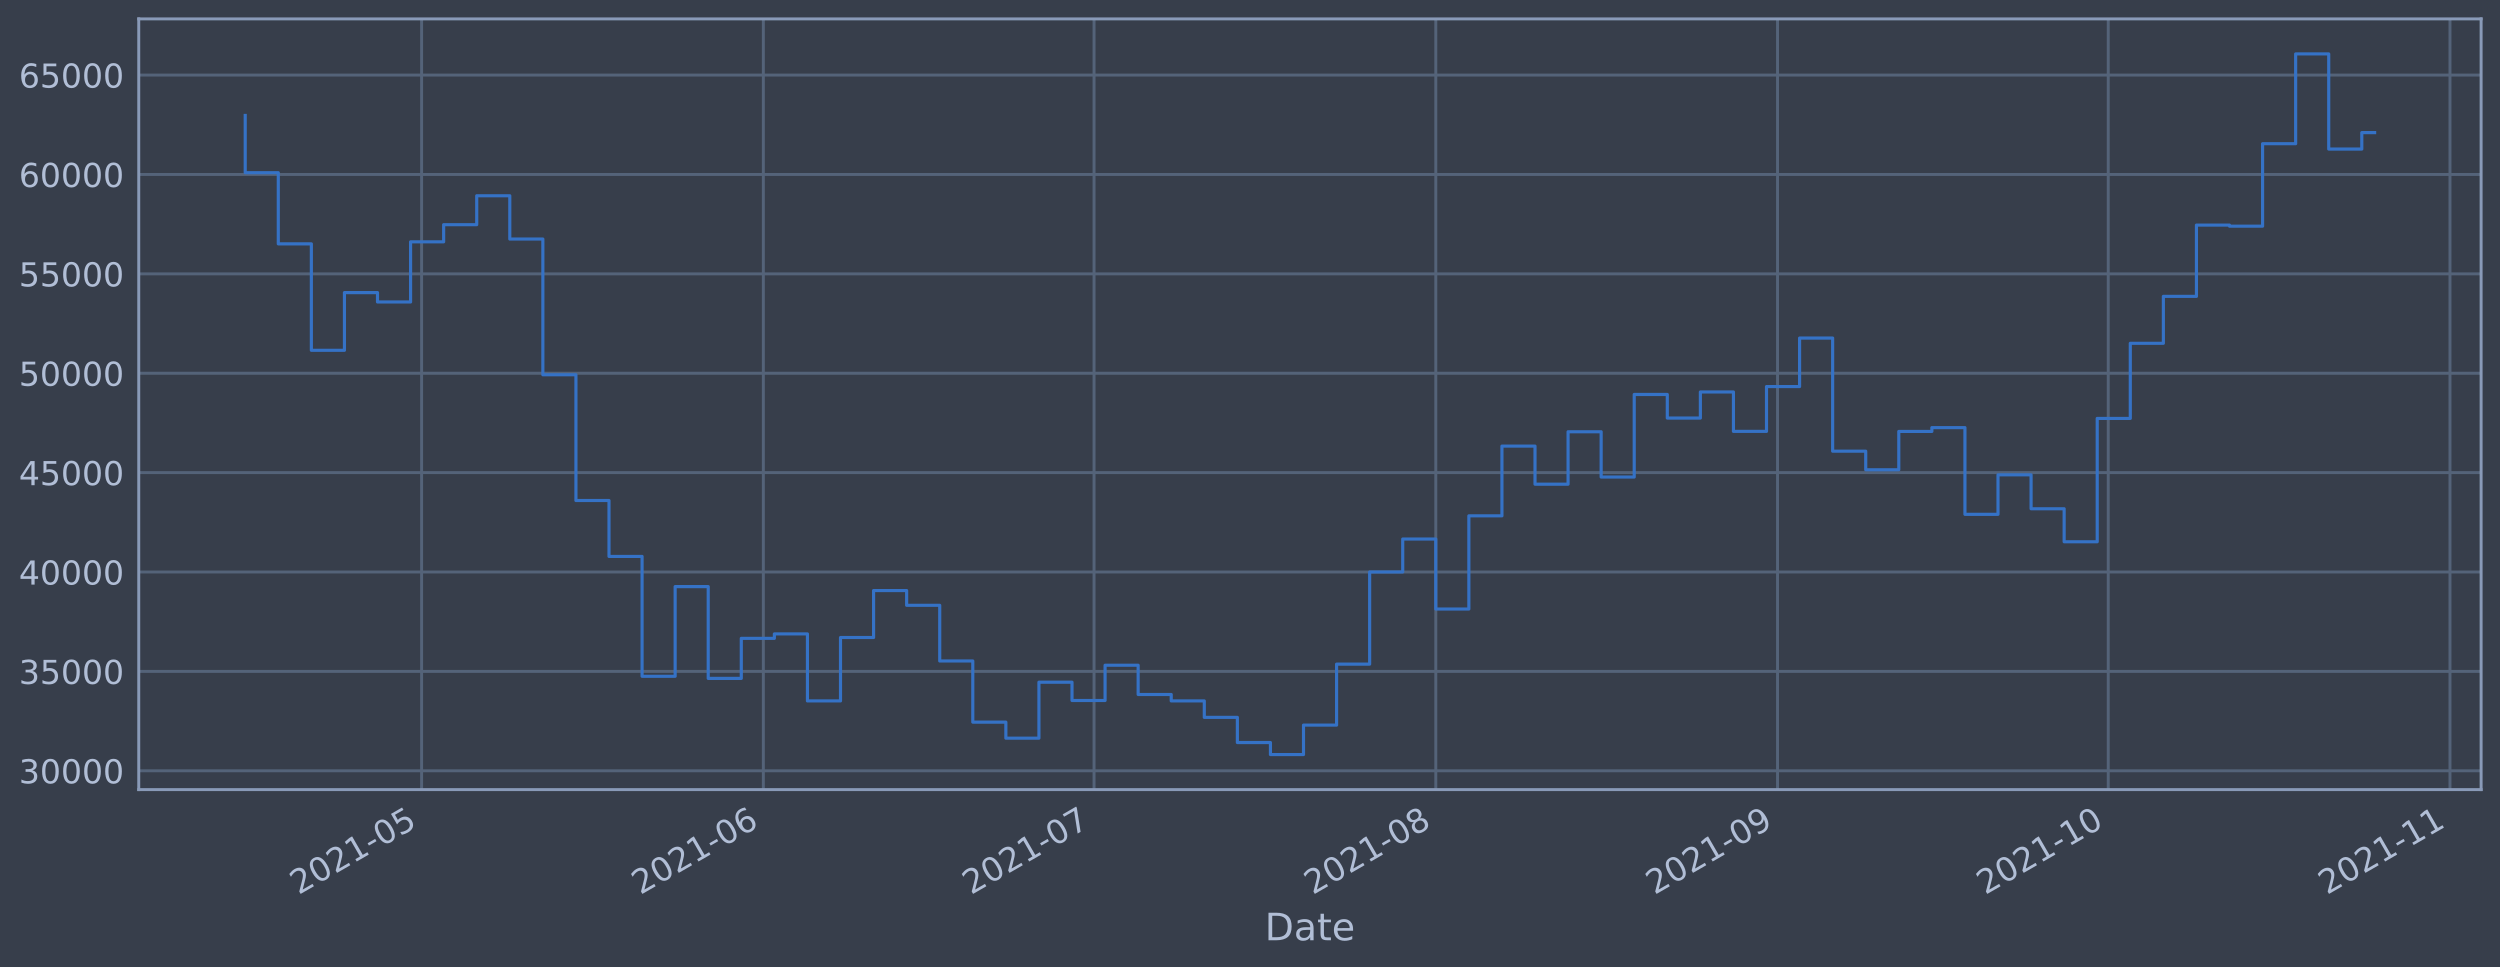
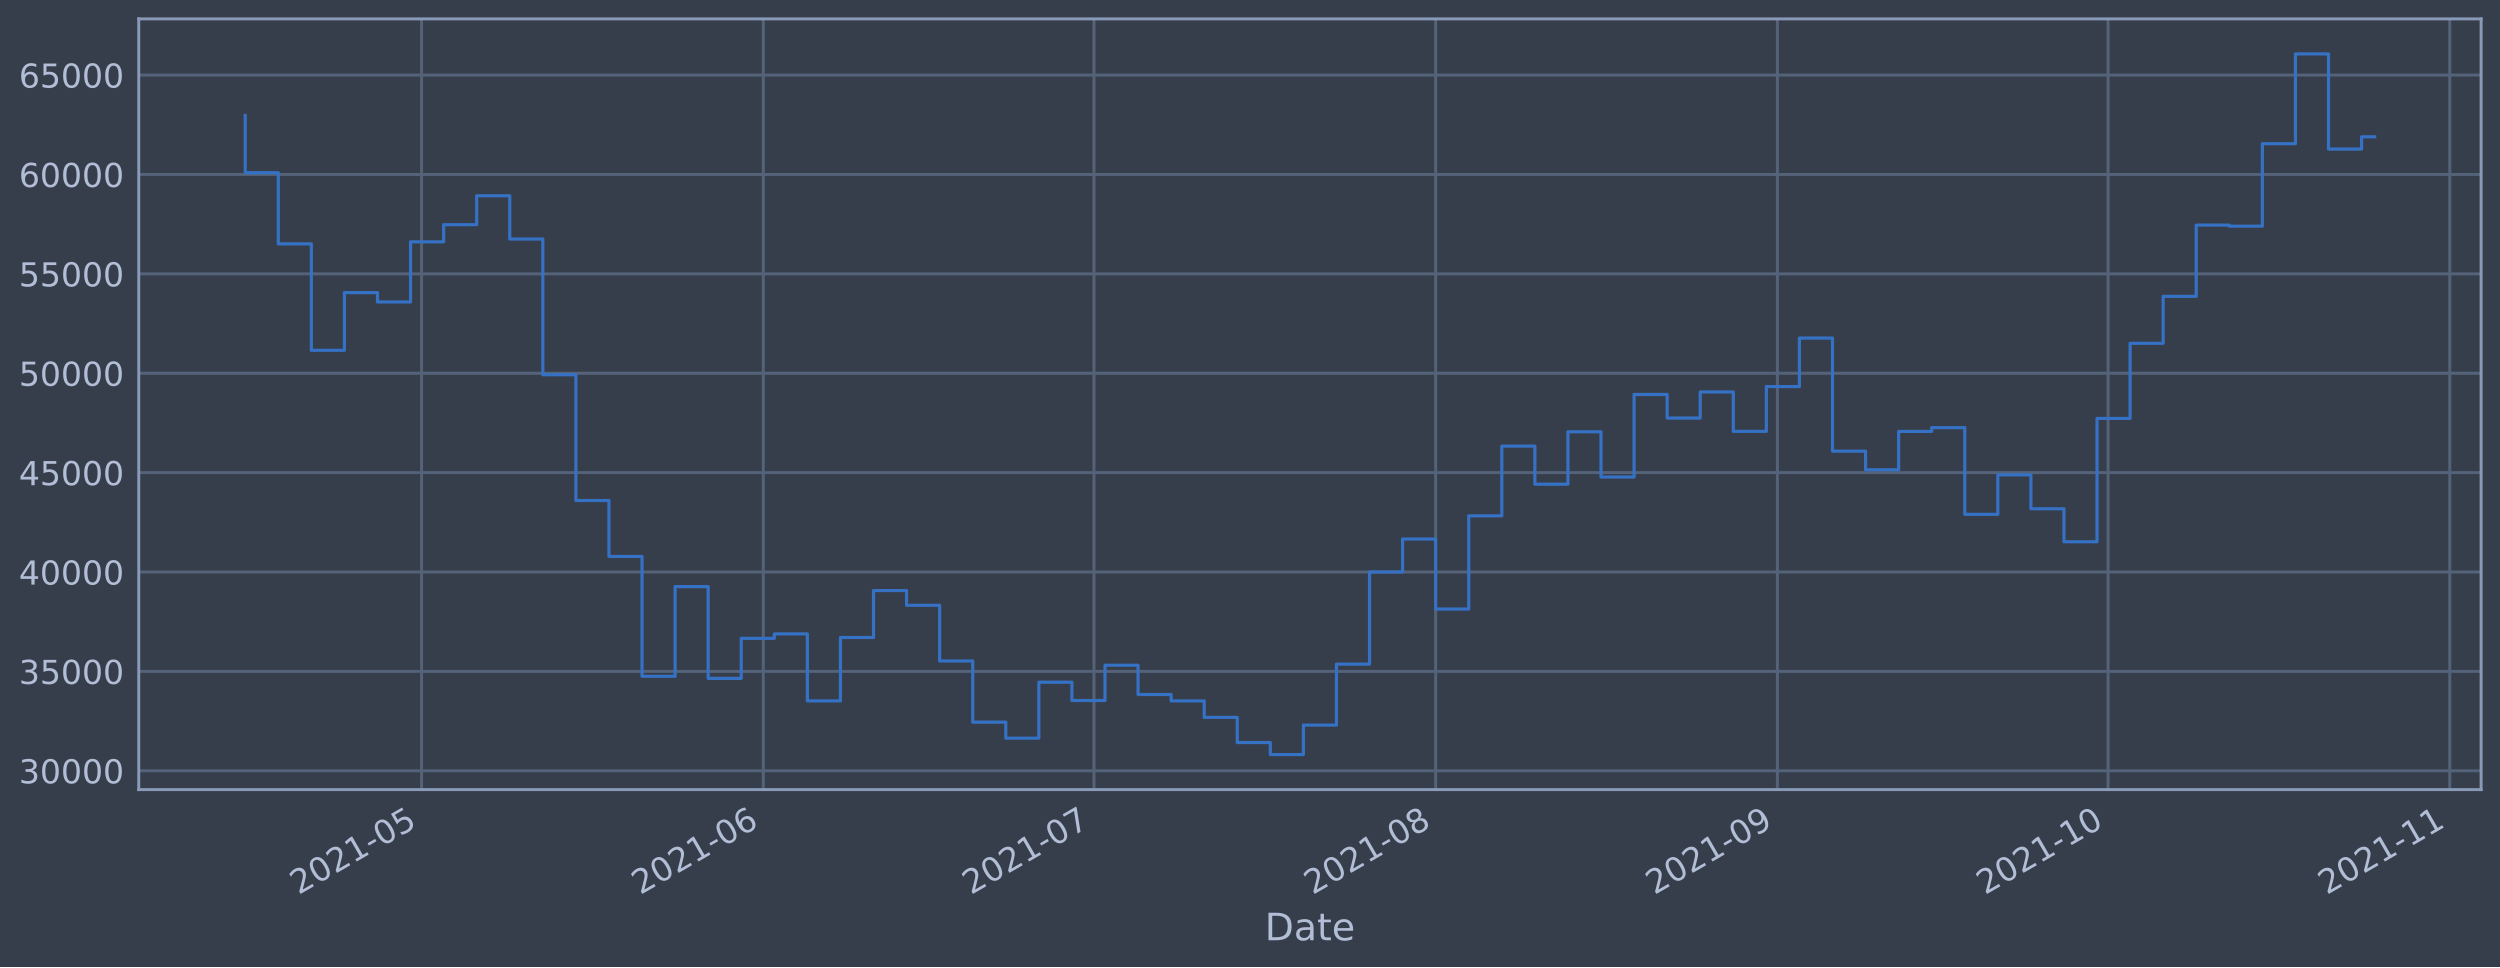
<svg xmlns="http://www.w3.org/2000/svg" xmlns:xlink="http://www.w3.org/1999/xlink" height="368.58pt" version="1.1" viewBox="0 0 952.884 368.58" width="952.884pt">
  <defs>
    <style type="text/css">*{stroke-linecap:butt;stroke-linejoin:round;}</style>
  </defs>
  <g id="figure_1">
    <g id="patch_1">
      <path d="M 0 368.58  L 952.884 368.58  L 952.884 0  L 0 0  z " style="fill:#373e4b;" />
    </g>
    <g id="axes_1">
      <g id="patch_2">
        <path d="M 52.884 300.96  L 945.684 300.96  L 945.684 7.2  L 52.884 7.2  z " style="fill:#373e4b;" />
      </g>
      <g id="matplotlib.axis_1">
        <g id="xtick_1">
          <g id="line2d_1">
-             <path clip-path="url(#pb84fdf1cc6)" d="M 160.694 300.96  L 160.694 7.2  " style="fill:none;stroke:#546379;stroke-linecap:square;stroke-width:1.12;" />
+             <path clip-path="url(#pfaf6898128)" d="M 160.687 300.96  L 160.687 7.2  " style="fill:none;stroke:#546379;stroke-linecap:square;stroke-width:1.12;" />
          </g>
          <g id="line2d_2" />
          <g id="text_1">
-             <g style="fill:#b1bed6;" transform="translate(113.7906 341.1745)rotate(-30)scale(0.126 -0.126)">
+             <g style="fill:#b1bed6;" transform="translate(113.7839 341.1745)rotate(-30)scale(0.126 -0.126)">
              <defs>
                <path d="M 1228 531  L 3431 531  L 3431 0  L 469 0  L 469 531  Q 828 903 1448 1529  Q 2069 2156 2228 2338  Q 2531 2678 2651 2914  Q 2772 3150 2772 3378  Q 2772 3750 2511 3984  Q 2250 4219 1831 4219  Q 1534 4219 1204 4116  Q 875 4013 500 3803  L 500 4441  Q 881 4594 1212 4672  Q 1544 4750 1819 4750  Q 2544 4750 2975 4387  Q 3406 4025 3406 3419  Q 3406 3131 3298 2873  Q 3191 2616 2906 2266  Q 2828 2175 2409 1742  Q 1991 1309 1228 531  z " id="DejaVuSans-32" transform="scale(0.015625)" />
                <path d="M 2034 4250  Q 1547 4250 1301 3770  Q 1056 3291 1056 2328  Q 1056 1369 1301 889  Q 1547 409 2034 409  Q 2525 409 2770 889  Q 3016 1369 3016 2328  Q 3016 3291 2770 3770  Q 2525 4250 2034 4250  z M 2034 4750  Q 2819 4750 3233 4129  Q 3647 3509 3647 2328  Q 3647 1150 3233 529  Q 2819 -91 2034 -91  Q 1250 -91 836 529  Q 422 1150 422 2328  Q 422 3509 836 4129  Q 1250 4750 2034 4750  z " id="DejaVuSans-30" transform="scale(0.015625)" />
                <path d="M 794 531  L 1825 531  L 1825 4091  L 703 3866  L 703 4441  L 1819 4666  L 2450 4666  L 2450 531  L 3481 531  L 3481 0  L 794 0  L 794 531  z " id="DejaVuSans-31" transform="scale(0.015625)" />
                <path d="M 313 2009  L 1997 2009  L 1997 1497  L 313 1497  L 313 2009  z " id="DejaVuSans-2d" transform="scale(0.015625)" />
                <path d="M 691 4666  L 3169 4666  L 3169 4134  L 1269 4134  L 1269 2991  Q 1406 3038 1543 3061  Q 1681 3084 1819 3084  Q 2600 3084 3056 2656  Q 3513 2228 3513 1497  Q 3513 744 3044 326  Q 2575 -91 1722 -91  Q 1428 -91 1123 -41  Q 819 9 494 109  L 494 744  Q 775 591 1075 516  Q 1375 441 1709 441  Q 2250 441 2565 725  Q 2881 1009 2881 1497  Q 2881 1984 2565 2268  Q 2250 2553 1709 2553  Q 1456 2553 1204 2497  Q 953 2441 691 2322  L 691 4666  z " id="DejaVuSans-35" transform="scale(0.015625)" />
              </defs>
              <use xlink:href="#DejaVuSans-32" />
              <use x="63.623" xlink:href="#DejaVuSans-30" />
              <use x="127.246" xlink:href="#DejaVuSans-32" />
              <use x="190.869" xlink:href="#DejaVuSans-31" />
              <use x="254.492" xlink:href="#DejaVuSans-2d" />
              <use x="290.576" xlink:href="#DejaVuSans-30" />
              <use x="354.199" xlink:href="#DejaVuSans-35" />
            </g>
          </g>
        </g>
        <g id="xtick_2">
          <g id="line2d_3">
-             <path clip-path="url(#pb84fdf1cc6)" d="M 290.949 300.96  L 290.949 7.2  " style="fill:none;stroke:#546379;stroke-linecap:square;stroke-width:1.12;" />
+             <path clip-path="url(#pfaf6898128)" d="M 290.929 300.96  L 290.929 7.2  " style="fill:none;stroke:#546379;stroke-linecap:square;stroke-width:1.12;" />
          </g>
          <g id="line2d_4" />
          <g id="text_2">
-             <g style="fill:#b1bed6;" transform="translate(244.0456 341.1745)rotate(-30)scale(0.126 -0.126)">
+             <g style="fill:#b1bed6;" transform="translate(244.0257 341.1745)rotate(-30)scale(0.126 -0.126)">
              <defs>
                <path d="M 2113 2584  Q 1688 2584 1439 2293  Q 1191 2003 1191 1497  Q 1191 994 1439 701  Q 1688 409 2113 409  Q 2538 409 2786 701  Q 3034 994 3034 1497  Q 3034 2003 2786 2293  Q 2538 2584 2113 2584  z M 3366 4563  L 3366 3988  Q 3128 4100 2886 4159  Q 2644 4219 2406 4219  Q 1781 4219 1451 3797  Q 1122 3375 1075 2522  Q 1259 2794 1537 2939  Q 1816 3084 2150 3084  Q 2853 3084 3261 2657  Q 3669 2231 3669 1497  Q 3669 778 3244 343  Q 2819 -91 2113 -91  Q 1303 -91 875 529  Q 447 1150 447 2328  Q 447 3434 972 4092  Q 1497 4750 2381 4750  Q 2619 4750 2861 4703  Q 3103 4656 3366 4563  z " id="DejaVuSans-36" transform="scale(0.015625)" />
              </defs>
              <use xlink:href="#DejaVuSans-32" />
              <use x="63.623" xlink:href="#DejaVuSans-30" />
              <use x="127.246" xlink:href="#DejaVuSans-32" />
              <use x="190.869" xlink:href="#DejaVuSans-31" />
              <use x="254.492" xlink:href="#DejaVuSans-2d" />
              <use x="290.576" xlink:href="#DejaVuSans-30" />
              <use x="354.199" xlink:href="#DejaVuSans-36" />
            </g>
          </g>
        </g>
        <g id="xtick_3">
          <g id="line2d_5">
-             <path clip-path="url(#pb84fdf1cc6)" d="M 417.002 300.96  L 417.002 7.2  " style="fill:none;stroke:#546379;stroke-linecap:square;stroke-width:1.12;" />
+             <path clip-path="url(#pfaf6898128)" d="M 416.969 300.96  L 416.969 7.2  " style="fill:none;stroke:#546379;stroke-linecap:square;stroke-width:1.12;" />
          </g>
          <g id="line2d_6" />
          <g id="text_3">
-             <g style="fill:#b1bed6;" transform="translate(370.0987 341.1745)rotate(-30)scale(0.126 -0.126)">
+             <g style="fill:#b1bed6;" transform="translate(370.0661 341.1745)rotate(-30)scale(0.126 -0.126)">
              <defs>
                <path d="M 525 4666  L 3525 4666  L 3525 4397  L 1831 0  L 1172 0  L 2766 4134  L 525 4134  L 525 4666  z " id="DejaVuSans-37" transform="scale(0.015625)" />
              </defs>
              <use xlink:href="#DejaVuSans-32" />
              <use x="63.623" xlink:href="#DejaVuSans-30" />
              <use x="127.246" xlink:href="#DejaVuSans-32" />
              <use x="190.869" xlink:href="#DejaVuSans-31" />
              <use x="254.492" xlink:href="#DejaVuSans-2d" />
              <use x="290.576" xlink:href="#DejaVuSans-30" />
              <use x="354.199" xlink:href="#DejaVuSans-37" />
            </g>
          </g>
        </g>
        <g id="xtick_4">
          <g id="line2d_7">
-             <path clip-path="url(#pb84fdf1cc6)" d="M 547.257 300.96  L 547.257 7.2  " style="fill:none;stroke:#546379;stroke-linecap:square;stroke-width:1.12;" />
+             <path clip-path="url(#pfaf6898128)" d="M 547.211 300.96  L 547.211 7.2  " style="fill:none;stroke:#546379;stroke-linecap:square;stroke-width:1.12;" />
          </g>
          <g id="line2d_8" />
          <g id="text_4">
-             <g style="fill:#b1bed6;" transform="translate(500.3536 341.1745)rotate(-30)scale(0.126 -0.126)">
+             <g style="fill:#b1bed6;" transform="translate(500.3079 341.1745)rotate(-30)scale(0.126 -0.126)">
              <defs>
                <path d="M 2034 2216  Q 1584 2216 1326 1975  Q 1069 1734 1069 1313  Q 1069 891 1326 650  Q 1584 409 2034 409  Q 2484 409 2743 651  Q 3003 894 3003 1313  Q 3003 1734 2745 1975  Q 2488 2216 2034 2216  z M 1403 2484  Q 997 2584 770 2862  Q 544 3141 544 3541  Q 544 4100 942 4425  Q 1341 4750 2034 4750  Q 2731 4750 3128 4425  Q 3525 4100 3525 3541  Q 3525 3141 3298 2862  Q 3072 2584 2669 2484  Q 3125 2378 3379 2068  Q 3634 1759 3634 1313  Q 3634 634 3220 271  Q 2806 -91 2034 -91  Q 1263 -91 848 271  Q 434 634 434 1313  Q 434 1759 690 2068  Q 947 2378 1403 2484  z M 1172 3481  Q 1172 3119 1398 2916  Q 1625 2713 2034 2713  Q 2441 2713 2670 2916  Q 2900 3119 2900 3481  Q 2900 3844 2670 4047  Q 2441 4250 2034 4250  Q 1625 4250 1398 4047  Q 1172 3844 1172 3481  z " id="DejaVuSans-38" transform="scale(0.015625)" />
              </defs>
              <use xlink:href="#DejaVuSans-32" />
              <use x="63.623" xlink:href="#DejaVuSans-30" />
              <use x="127.246" xlink:href="#DejaVuSans-32" />
              <use x="190.869" xlink:href="#DejaVuSans-31" />
              <use x="254.492" xlink:href="#DejaVuSans-2d" />
              <use x="290.576" xlink:href="#DejaVuSans-30" />
              <use x="354.199" xlink:href="#DejaVuSans-38" />
            </g>
          </g>
        </g>
        <g id="xtick_5">
          <g id="line2d_9">
-             <path clip-path="url(#pb84fdf1cc6)" d="M 677.512 300.96  L 677.512 7.2  " style="fill:none;stroke:#546379;stroke-linecap:square;stroke-width:1.12;" />
+             <path clip-path="url(#pfaf6898128)" d="M 677.453 300.96  L 677.453 7.2  " style="fill:none;stroke:#546379;stroke-linecap:square;stroke-width:1.12;" />
          </g>
          <g id="line2d_10" />
          <g id="text_5">
-             <g style="fill:#b1bed6;" transform="translate(630.6085 341.1745)rotate(-30)scale(0.126 -0.126)">
+             <g style="fill:#b1bed6;" transform="translate(630.5498 341.1745)rotate(-30)scale(0.126 -0.126)">
              <defs>
                <path d="M 703 97  L 703 672  Q 941 559 1184 500  Q 1428 441 1663 441  Q 2288 441 2617 861  Q 2947 1281 2994 2138  Q 2813 1869 2534 1725  Q 2256 1581 1919 1581  Q 1219 1581 811 2004  Q 403 2428 403 3163  Q 403 3881 828 4315  Q 1253 4750 1959 4750  Q 2769 4750 3195 4129  Q 3622 3509 3622 2328  Q 3622 1225 3098 567  Q 2575 -91 1691 -91  Q 1453 -91 1209 -44  Q 966 3 703 97  z M 1959 2075  Q 2384 2075 2632 2365  Q 2881 2656 2881 3163  Q 2881 3666 2632 3958  Q 2384 4250 1959 4250  Q 1534 4250 1286 3958  Q 1038 3666 1038 3163  Q 1038 2656 1286 2365  Q 1534 2075 1959 2075  z " id="DejaVuSans-39" transform="scale(0.015625)" />
              </defs>
              <use xlink:href="#DejaVuSans-32" />
              <use x="63.623" xlink:href="#DejaVuSans-30" />
              <use x="127.246" xlink:href="#DejaVuSans-32" />
              <use x="190.869" xlink:href="#DejaVuSans-31" />
              <use x="254.492" xlink:href="#DejaVuSans-2d" />
              <use x="290.576" xlink:href="#DejaVuSans-30" />
              <use x="354.199" xlink:href="#DejaVuSans-39" />
            </g>
          </g>
        </g>
        <g id="xtick_6">
          <g id="line2d_11">
-             <path clip-path="url(#pb84fdf1cc6)" d="M 803.565 300.96  L 803.565 7.2  " style="fill:none;stroke:#546379;stroke-linecap:square;stroke-width:1.12;" />
+             <path clip-path="url(#pfaf6898128)" d="M 803.493 300.96  L 803.493 7.2  " style="fill:none;stroke:#546379;stroke-linecap:square;stroke-width:1.12;" />
          </g>
          <g id="line2d_12" />
          <g id="text_6">
-             <g style="fill:#b1bed6;" transform="translate(756.6617 341.1745)rotate(-30)scale(0.126 -0.126)">
+             <g style="fill:#b1bed6;" transform="translate(756.5902 341.1745)rotate(-30)scale(0.126 -0.126)">
              <use xlink:href="#DejaVuSans-32" />
              <use x="63.623" xlink:href="#DejaVuSans-30" />
              <use x="127.246" xlink:href="#DejaVuSans-32" />
              <use x="190.869" xlink:href="#DejaVuSans-31" />
              <use x="254.492" xlink:href="#DejaVuSans-2d" />
              <use x="290.576" xlink:href="#DejaVuSans-31" />
              <use x="354.199" xlink:href="#DejaVuSans-30" />
            </g>
          </g>
        </g>
        <g id="xtick_7">
          <g id="line2d_13">
-             <path clip-path="url(#pb84fdf1cc6)" d="M 933.82 300.96  L 933.82 7.2  " style="fill:none;stroke:#546379;stroke-linecap:square;stroke-width:1.12;" />
+             <path clip-path="url(#pfaf6898128)" d="M 933.735 300.96  L 933.735 7.2  " style="fill:none;stroke:#546379;stroke-linecap:square;stroke-width:1.12;" />
          </g>
          <g id="line2d_14" />
          <g id="text_7">
-             <g style="fill:#b1bed6;" transform="translate(886.9166 341.1745)rotate(-30)scale(0.126 -0.126)">
+             <g style="fill:#b1bed6;" transform="translate(886.832 341.1745)rotate(-30)scale(0.126 -0.126)">
              <use xlink:href="#DejaVuSans-32" />
              <use x="63.623" xlink:href="#DejaVuSans-30" />
              <use x="127.246" xlink:href="#DejaVuSans-32" />
              <use x="190.869" xlink:href="#DejaVuSans-31" />
              <use x="254.492" xlink:href="#DejaVuSans-2d" />
              <use x="290.576" xlink:href="#DejaVuSans-31" />
              <use x="354.199" xlink:href="#DejaVuSans-31" />
            </g>
          </g>
        </g>
        <g id="text_8">
          <g style="fill:#b1bed6;" transform="translate(482.0746 358.3856)scale(0.144 -0.144)">
            <defs>
              <path d="M 1259 4147  L 1259 519  L 2022 519  Q 2988 519 3436 956  Q 3884 1394 3884 2338  Q 3884 3275 3436 3711  Q 2988 4147 2022 4147  L 1259 4147  z M 628 4666  L 1925 4666  Q 3281 4666 3915 4102  Q 4550 3538 4550 2338  Q 4550 1131 3912 565  Q 3275 0 1925 0  L 628 0  L 628 4666  z " id="DejaVuSans-44" transform="scale(0.015625)" />
              <path d="M 2194 1759  Q 1497 1759 1228 1600  Q 959 1441 959 1056  Q 959 750 1161 570  Q 1363 391 1709 391  Q 2188 391 2477 730  Q 2766 1069 2766 1631  L 2766 1759  L 2194 1759  z M 3341 1997  L 3341 0  L 2766 0  L 2766 531  Q 2569 213 2275 61  Q 1981 -91 1556 -91  Q 1019 -91 701 211  Q 384 513 384 1019  Q 384 1609 779 1909  Q 1175 2209 1959 2209  L 2766 2209  L 2766 2266  Q 2766 2663 2505 2880  Q 2244 3097 1772 3097  Q 1472 3097 1187 3025  Q 903 2953 641 2809  L 641 3341  Q 956 3463 1253 3523  Q 1550 3584 1831 3584  Q 2591 3584 2966 3190  Q 3341 2797 3341 1997  z " id="DejaVuSans-61" transform="scale(0.015625)" />
              <path d="M 1172 4494  L 1172 3500  L 2356 3500  L 2356 3053  L 1172 3053  L 1172 1153  Q 1172 725 1289 603  Q 1406 481 1766 481  L 2356 481  L 2356 0  L 1766 0  Q 1100 0 847 248  Q 594 497 594 1153  L 594 3053  L 172 3053  L 172 3500  L 594 3500  L 594 4494  L 1172 4494  z " id="DejaVuSans-74" transform="scale(0.015625)" />
              <path d="M 3597 1894  L 3597 1613  L 953 1613  Q 991 1019 1311 708  Q 1631 397 2203 397  Q 2534 397 2845 478  Q 3156 559 3463 722  L 3463 178  Q 3153 47 2828 -22  Q 2503 -91 2169 -91  Q 1331 -91 842 396  Q 353 884 353 1716  Q 353 2575 817 3079  Q 1281 3584 2069 3584  Q 2775 3584 3186 3129  Q 3597 2675 3597 1894  z M 3022 2063  Q 3016 2534 2758 2815  Q 2500 3097 2075 3097  Q 1594 3097 1305 2825  Q 1016 2553 972 2059  L 3022 2063  z " id="DejaVuSans-65" transform="scale(0.015625)" />
            </defs>
            <use xlink:href="#DejaVuSans-44" />
            <use x="77.002" xlink:href="#DejaVuSans-61" />
            <use x="138.281" xlink:href="#DejaVuSans-74" />
            <use x="177.49" xlink:href="#DejaVuSans-65" />
          </g>
        </g>
      </g>
      <g id="matplotlib.axis_2">
        <g id="ytick_1">
          <g id="line2d_15">
-             <path clip-path="url(#pb84fdf1cc6)" d="M 52.884 293.789  L 945.684 293.789  " style="fill:none;stroke:#546379;stroke-linecap:square;stroke-width:1.12;" />
+             <path clip-path="url(#pfaf6898128)" d="M 52.884 293.789  L 945.684 293.789  " style="fill:none;stroke:#546379;stroke-linecap:square;stroke-width:1.12;" />
          </g>
          <g id="line2d_16" />
          <g id="text_9">
            <g style="fill:#b1bed6;" transform="translate(7.2 298.5763)scale(0.126 -0.126)">
              <defs>
                <path d="M 2597 2516  Q 3050 2419 3304 2112  Q 3559 1806 3559 1356  Q 3559 666 3084 287  Q 2609 -91 1734 -91  Q 1441 -91 1130 -33  Q 819 25 488 141  L 488 750  Q 750 597 1062 519  Q 1375 441 1716 441  Q 2309 441 2620 675  Q 2931 909 2931 1356  Q 2931 1769 2642 2001  Q 2353 2234 1838 2234  L 1294 2234  L 1294 2753  L 1863 2753  Q 2328 2753 2575 2939  Q 2822 3125 2822 3475  Q 2822 3834 2567 4026  Q 2313 4219 1838 4219  Q 1578 4219 1281 4162  Q 984 4106 628 3988  L 628 4550  Q 988 4650 1302 4700  Q 1616 4750 1894 4750  Q 2613 4750 3031 4423  Q 3450 4097 3450 3541  Q 3450 3153 3228 2886  Q 3006 2619 2597 2516  z " id="DejaVuSans-33" transform="scale(0.015625)" />
              </defs>
              <use xlink:href="#DejaVuSans-33" />
              <use x="63.623" xlink:href="#DejaVuSans-30" />
              <use x="127.246" xlink:href="#DejaVuSans-30" />
              <use x="190.869" xlink:href="#DejaVuSans-30" />
              <use x="254.492" xlink:href="#DejaVuSans-30" />
            </g>
          </g>
        </g>
        <g id="ytick_2">
          <g id="line2d_17">
-             <path clip-path="url(#pb84fdf1cc6)" d="M 52.884 255.907  L 945.684 255.907  " style="fill:none;stroke:#546379;stroke-linecap:square;stroke-width:1.12;" />
+             <path clip-path="url(#pfaf6898128)" d="M 52.884 255.907  L 945.684 255.907  " style="fill:none;stroke:#546379;stroke-linecap:square;stroke-width:1.12;" />
          </g>
          <g id="line2d_18" />
          <g id="text_10">
            <g style="fill:#b1bed6;" transform="translate(7.2 260.6936)scale(0.126 -0.126)">
              <use xlink:href="#DejaVuSans-33" />
              <use x="63.623" xlink:href="#DejaVuSans-35" />
              <use x="127.246" xlink:href="#DejaVuSans-30" />
              <use x="190.869" xlink:href="#DejaVuSans-30" />
              <use x="254.492" xlink:href="#DejaVuSans-30" />
            </g>
          </g>
        </g>
        <g id="ytick_3">
          <g id="line2d_19">
-             <path clip-path="url(#pb84fdf1cc6)" d="M 52.884 218.024  L 945.684 218.024  " style="fill:none;stroke:#546379;stroke-linecap:square;stroke-width:1.12;" />
+             <path clip-path="url(#pfaf6898128)" d="M 52.884 218.024  L 945.684 218.024  " style="fill:none;stroke:#546379;stroke-linecap:square;stroke-width:1.12;" />
          </g>
          <g id="line2d_20" />
          <g id="text_11">
            <g style="fill:#b1bed6;" transform="translate(7.2 222.811)scale(0.126 -0.126)">
              <defs>
                <path d="M 2419 4116  L 825 1625  L 2419 1625  L 2419 4116  z M 2253 4666  L 3047 4666  L 3047 1625  L 3713 1625  L 3713 1100  L 3047 1100  L 3047 0  L 2419 0  L 2419 1100  L 313 1100  L 313 1709  L 2253 4666  z " id="DejaVuSans-34" transform="scale(0.015625)" />
              </defs>
              <use xlink:href="#DejaVuSans-34" />
              <use x="63.623" xlink:href="#DejaVuSans-30" />
              <use x="127.246" xlink:href="#DejaVuSans-30" />
              <use x="190.869" xlink:href="#DejaVuSans-30" />
              <use x="254.492" xlink:href="#DejaVuSans-30" />
            </g>
          </g>
        </g>
        <g id="ytick_4">
          <g id="line2d_21">
-             <path clip-path="url(#pb84fdf1cc6)" d="M 52.884 180.141  L 945.684 180.141  " style="fill:none;stroke:#546379;stroke-linecap:square;stroke-width:1.12;" />
+             <path clip-path="url(#pfaf6898128)" d="M 52.884 180.141  L 945.684 180.141  " style="fill:none;stroke:#546379;stroke-linecap:square;stroke-width:1.12;" />
          </g>
          <g id="line2d_22" />
          <g id="text_12">
            <g style="fill:#b1bed6;" transform="translate(7.2 184.9284)scale(0.126 -0.126)">
              <use xlink:href="#DejaVuSans-34" />
              <use x="63.623" xlink:href="#DejaVuSans-35" />
              <use x="127.246" xlink:href="#DejaVuSans-30" />
              <use x="190.869" xlink:href="#DejaVuSans-30" />
              <use x="254.492" xlink:href="#DejaVuSans-30" />
            </g>
          </g>
        </g>
        <g id="ytick_5">
          <g id="line2d_23">
-             <path clip-path="url(#pb84fdf1cc6)" d="M 52.884 142.259  L 945.684 142.259  " style="fill:none;stroke:#546379;stroke-linecap:square;stroke-width:1.12;" />
+             <path clip-path="url(#pfaf6898128)" d="M 52.884 142.259  L 945.684 142.259  " style="fill:none;stroke:#546379;stroke-linecap:square;stroke-width:1.12;" />
          </g>
          <g id="line2d_24" />
          <g id="text_13">
            <g style="fill:#b1bed6;" transform="translate(7.2 147.0457)scale(0.126 -0.126)">
              <use xlink:href="#DejaVuSans-35" />
              <use x="63.623" xlink:href="#DejaVuSans-30" />
              <use x="127.246" xlink:href="#DejaVuSans-30" />
              <use x="190.869" xlink:href="#DejaVuSans-30" />
              <use x="254.492" xlink:href="#DejaVuSans-30" />
            </g>
          </g>
        </g>
        <g id="ytick_6">
          <g id="line2d_25">
-             <path clip-path="url(#pb84fdf1cc6)" d="M 52.884 104.376  L 945.684 104.376  " style="fill:none;stroke:#546379;stroke-linecap:square;stroke-width:1.12;" />
+             <path clip-path="url(#pfaf6898128)" d="M 52.884 104.376  L 945.684 104.376  " style="fill:none;stroke:#546379;stroke-linecap:square;stroke-width:1.12;" />
          </g>
          <g id="line2d_26" />
          <g id="text_14">
            <g style="fill:#b1bed6;" transform="translate(7.2 109.1631)scale(0.126 -0.126)">
              <use xlink:href="#DejaVuSans-35" />
              <use x="63.623" xlink:href="#DejaVuSans-35" />
              <use x="127.246" xlink:href="#DejaVuSans-30" />
              <use x="190.869" xlink:href="#DejaVuSans-30" />
              <use x="254.492" xlink:href="#DejaVuSans-30" />
            </g>
          </g>
        </g>
        <g id="ytick_7">
          <g id="line2d_27">
-             <path clip-path="url(#pb84fdf1cc6)" d="M 52.884 66.493  L 945.684 66.493  " style="fill:none;stroke:#546379;stroke-linecap:square;stroke-width:1.12;" />
+             <path clip-path="url(#pfaf6898128)" d="M 52.884 66.493  L 945.684 66.493  " style="fill:none;stroke:#546379;stroke-linecap:square;stroke-width:1.12;" />
          </g>
          <g id="line2d_28" />
          <g id="text_15">
            <g style="fill:#b1bed6;" transform="translate(7.2 71.28047)scale(0.126 -0.126)">
              <use xlink:href="#DejaVuSans-36" />
              <use x="63.623" xlink:href="#DejaVuSans-30" />
              <use x="127.246" xlink:href="#DejaVuSans-30" />
              <use x="190.869" xlink:href="#DejaVuSans-30" />
              <use x="254.492" xlink:href="#DejaVuSans-30" />
            </g>
          </g>
        </g>
        <g id="ytick_8">
          <g id="line2d_29">
-             <path clip-path="url(#pb84fdf1cc6)" d="M 52.884 28.611  L 945.684 28.611  " style="fill:none;stroke:#546379;stroke-linecap:square;stroke-width:1.12;" />
+             <path clip-path="url(#pfaf6898128)" d="M 52.884 28.611  L 945.684 28.611  " style="fill:none;stroke:#546379;stroke-linecap:square;stroke-width:1.12;" />
          </g>
          <g id="line2d_30" />
          <g id="text_16">
            <g style="fill:#b1bed6;" transform="translate(7.2 33.39783)scale(0.126 -0.126)">
              <use xlink:href="#DejaVuSans-36" />
              <use x="63.623" xlink:href="#DejaVuSans-35" />
              <use x="127.246" xlink:href="#DejaVuSans-30" />
              <use x="190.869" xlink:href="#DejaVuSans-30" />
              <use x="254.492" xlink:href="#DejaVuSans-30" />
            </g>
          </g>
        </g>
      </g>
      <g id="line2d_31">
-         <path clip-path="url(#pb84fdf1cc6)" d="M 93.466 43.998  L 93.466 65.834  L 106.071 65.834  L 106.071 92.951  L 118.676 92.951  L 118.676 133.522  L 131.282 133.522  L 131.282 111.523  L 143.887 111.523  L 143.887 115.103  L 156.492 115.103  L 156.492 92.174  L 169.097 92.174  L 169.097 85.638  L 181.703 85.638  L 181.703 74.609  L 194.308 74.609  L 194.308 91.117  L 206.913 91.117  L 206.913 142.846  L 219.519 142.846  L 219.519 190.777  L 232.124 190.777  L 232.124 212.082  L 244.729 212.082  L 244.729 257.766  L 257.335 257.766  L 257.335 223.585  L 269.94 223.585  L 269.94 258.576  L 282.545 258.576  L 282.545 243.31  L 295.151 243.31  L 295.151 241.621  L 307.756 241.621  L 307.756 267.159  L 320.361 267.159  L 320.361 242.992  L 332.967 242.992  L 332.967 225.094  L 345.572 225.094  L 345.572 230.716  L 358.177 230.716  L 358.177 251.935  L 370.782 251.935  L 370.782 275.245  L 383.388 275.245  L 383.388 281.359  L 395.993 281.359  L 395.993 260.023  L 408.598 260.023  L 408.598 266.992  L 421.204 266.992  L 421.204 253.563  L 433.809 253.563  L 433.809 264.703  L 446.414 264.703  L 446.414 267.153  L 459.02 267.153  L 459.02 273.434  L 471.625 273.434  L 471.625 283.021  L 484.23 283.021  L 484.23 287.607  L 496.836 287.607  L 496.836 276.379  L 509.441 276.379  L 509.441 253.14  L 522.046 253.14  L 522.046 218.005  L 534.652 218.005  L 534.652 205.454  L 547.257 205.454  L 547.257 232.131  L 559.862 232.131  L 559.862 196.613  L 572.468 196.613  L 572.468 170.038  L 585.073 170.038  L 585.073 184.553  L 597.678 184.553  L 597.678 164.561  L 610.283 164.561  L 610.283 181.824  L 622.889 181.824  L 622.889 150.35  L 635.494 150.35  L 635.494 159.347  L 648.099 159.347  L 648.099 149.404  L 660.705 149.404  L 660.705 164.422  L 673.31 164.422  L 673.31 147.342  L 685.915 147.342  L 685.915 128.855  L 698.521 128.855  L 698.521 171.971  L 711.126 171.971  L 711.126 179.044  L 723.731 179.044  L 723.731 164.442  L 736.337 164.442  L 736.337 162.991  L 748.942 162.991  L 748.942 196.04  L 761.547 196.04  L 761.547 180.983  L 774.153 180.983  L 774.153 193.911  L 786.758 193.911  L 786.758 206.49  L 799.363 206.49  L 799.363 159.479  L 811.968 159.479  L 811.968 130.85  L 824.574 130.85  L 824.574 112.958  L 837.179 112.958  L 837.179 85.798  L 849.784 85.798  L 849.784 86.21  L 862.39 86.21  L 862.39 54.779  L 874.995 54.779  L 874.995 20.553  L 887.6 20.553  L 887.6 56.816  L 900.206 56.816  L 900.206 50.543  L 905.102 50.543  L 905.102 50.543  " style="fill:none;stroke:#3572c6;stroke-linecap:square;stroke-width:1.2;" />
+         <path clip-path="url(#pfaf6898128)" d="M 93.466 43.998  L 93.466 65.834  L 106.07 65.834  L 106.07 92.951  L 118.674 92.951  L 118.674 133.522  L 131.278 133.522  L 131.278 111.523  L 143.882 111.523  L 143.882 115.103  L 156.486 115.103  L 156.486 92.174  L 169.09 92.174  L 169.09 85.638  L 181.694 85.638  L 181.694 74.609  L 194.298 74.609  L 194.298 91.117  L 206.902 91.117  L 206.902 142.846  L 219.506 142.846  L 219.506 190.777  L 232.11 190.777  L 232.11 212.082  L 244.714 212.082  L 244.714 257.766  L 257.318 257.766  L 257.318 223.585  L 269.922 223.585  L 269.922 258.576  L 282.526 258.576  L 282.526 243.31  L 295.13 243.31  L 295.13 241.621  L 307.734 241.621  L 307.734 267.159  L 320.338 267.159  L 320.338 242.992  L 332.942 242.992  L 332.942 225.094  L 345.546 225.094  L 345.546 230.716  L 358.151 230.716  L 358.151 251.935  L 370.755 251.935  L 370.755 275.245  L 383.359 275.245  L 383.359 281.359  L 395.963 281.359  L 395.963 260.023  L 408.567 260.023  L 408.567 266.992  L 421.171 266.992  L 421.171 253.563  L 433.775 253.563  L 433.775 264.703  L 446.379 264.703  L 446.379 267.153  L 458.983 267.153  L 458.983 273.434  L 471.587 273.434  L 471.587 283.021  L 484.191 283.021  L 484.191 287.607  L 496.795 287.607  L 496.795 276.379  L 509.399 276.379  L 509.399 253.14  L 522.003 253.14  L 522.003 218.005  L 534.607 218.005  L 534.607 205.454  L 547.211 205.454  L 547.211 232.131  L 559.815 232.131  L 559.815 196.613  L 572.419 196.613  L 572.419 170.038  L 585.023 170.038  L 585.023 184.553  L 597.627 184.553  L 597.627 164.561  L 610.231 164.561  L 610.231 181.824  L 622.835 181.824  L 622.835 150.35  L 635.44 150.35  L 635.44 159.347  L 648.044 159.347  L 648.044 149.404  L 660.648 149.404  L 660.648 164.422  L 673.252 164.422  L 673.252 147.342  L 685.856 147.342  L 685.856 128.855  L 698.46 128.855  L 698.46 171.971  L 711.064 171.971  L 711.064 179.044  L 723.668 179.044  L 723.668 164.442  L 736.272 164.442  L 736.272 162.991  L 748.876 162.991  L 748.876 196.04  L 761.48 196.04  L 761.48 180.983  L 774.084 180.983  L 774.084 193.911  L 786.688 193.911  L 786.688 206.49  L 799.292 206.49  L 799.292 159.479  L 811.896 159.479  L 811.896 130.85  L 824.5 130.85  L 824.5 112.958  L 837.104 112.958  L 837.104 85.798  L 849.708 85.798  L 849.708 86.21  L 862.312 86.21  L 862.312 54.779  L 874.916 54.779  L 874.916 20.553  L 887.52 20.553  L 887.52 56.816  L 900.125 56.816  L 900.125 52.129  L 905.102 52.129  L 905.102 52.129  " style="fill:none;stroke:#3572c6;stroke-linecap:square;stroke-width:1.2;" />
      </g>
      <g id="patch_3">
        <path d="M 52.884 300.96  L 52.884 7.2  " style="fill:none;stroke:#899ab8;stroke-linecap:square;stroke-linejoin:miter;stroke-width:1.12;" />
      </g>
      <g id="patch_4">
        <path d="M 945.684 300.96  L 945.684 7.2  " style="fill:none;stroke:#899ab8;stroke-linecap:square;stroke-linejoin:miter;stroke-width:1.12;" />
      </g>
      <g id="patch_5">
        <path d="M 52.884 300.96  L 945.684 300.96  " style="fill:none;stroke:#899ab8;stroke-linecap:square;stroke-linejoin:miter;stroke-width:1.12;" />
      </g>
      <g id="patch_6">
        <path d="M 52.884 7.2  L 945.684 7.2  " style="fill:none;stroke:#899ab8;stroke-linecap:square;stroke-linejoin:miter;stroke-width:1.12;" />
      </g>
    </g>
  </g>
  <defs>
-     <clipPath id="pb84fdf1cc6">
+     <clipPath id="pfaf6898128">
      <rect height="293.76" width="892.8" x="52.884" y="7.2" />
    </clipPath>
  </defs>
</svg>
